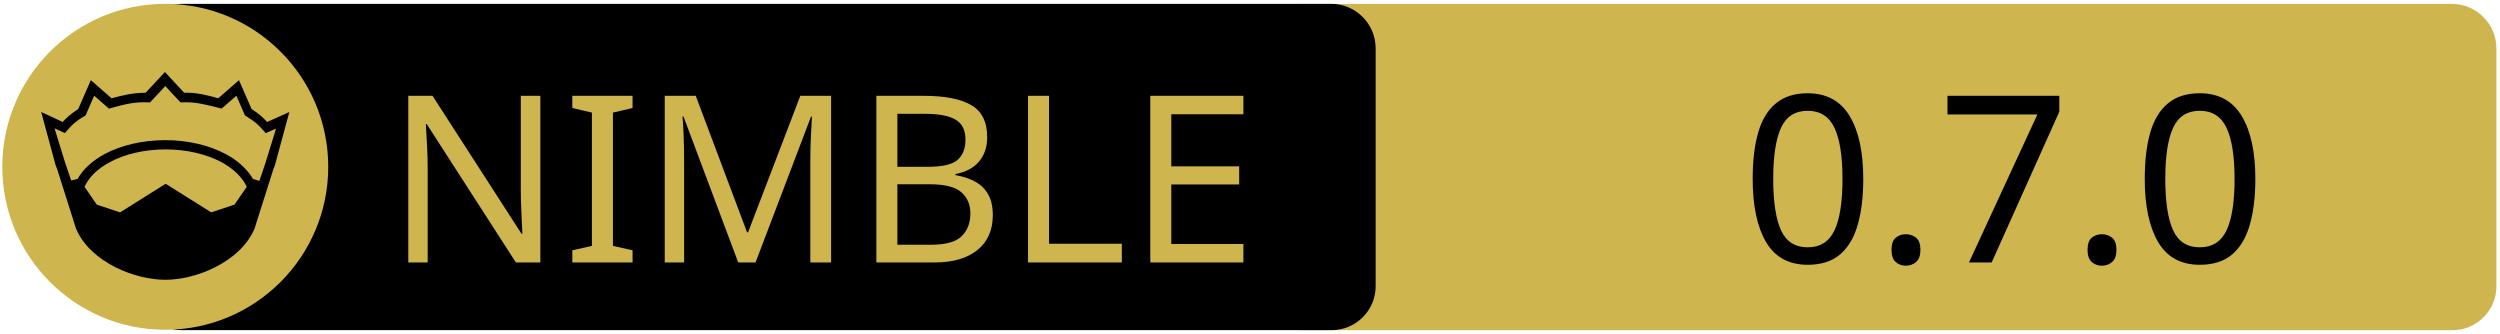
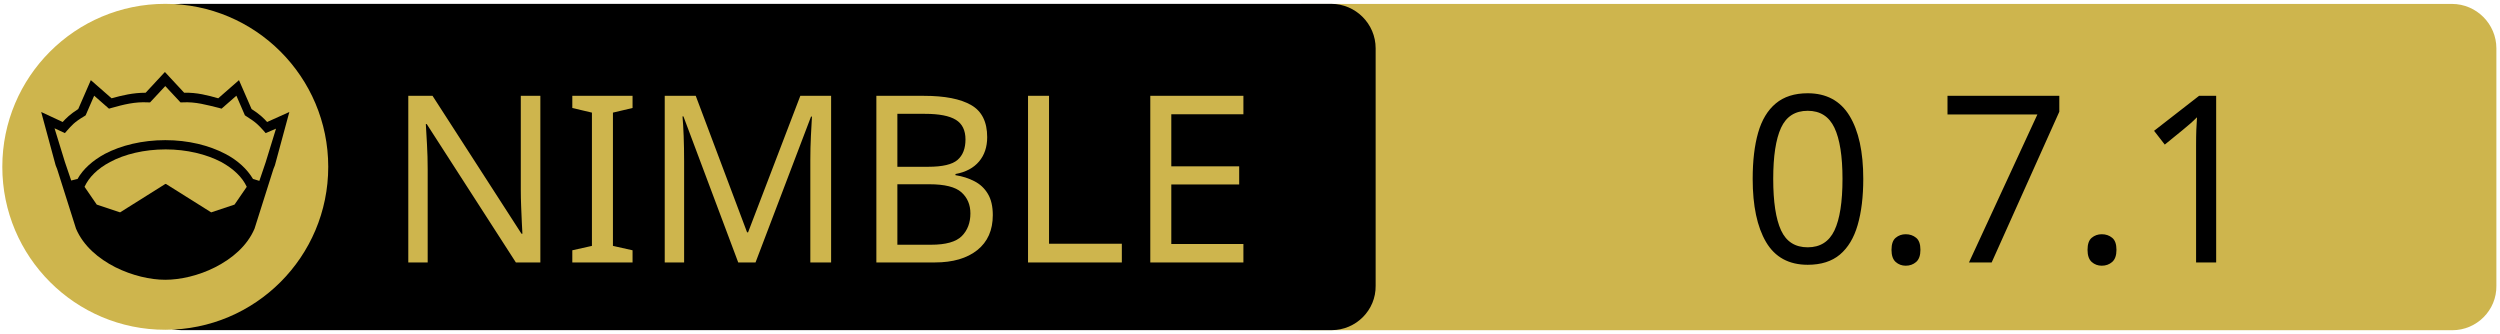
<svg xmlns="http://www.w3.org/2000/svg" xmlns:xlink="http://www.w3.org/1999/xlink" width="675" height="90" xml:space="preserve" version="1.1">
  <a xlink:href="https://github.com/Glasses-Neo/OOlib">
    <g>
      <path fill="#CEB54D" id="svg_15" d="m662.123,89.159l-310.5,0c-6.6,0 -12,-5.4 -12,-12l0,-64.1c0,-6.6 5.4,-12 12,-12l310.4,0c6.6,0 12,5.4 12,12l0,64.1c0.1,6.6 -5.3,12 -11.9,12z" />
      <path id="svg_1" d="m359.524,89.139l-310.5,0c-6.6,0 -12,-5.4 -12,-12l0,-64.1c0,-6.6 5.4,-12 12,-12l310.4,0c6.6,0 12,5.4 12,12l0,64.1c0.1,6.6 -5.3,12 -11.9,12z" />
      <rect id="svg_2" fill="none" height="45.9" width="315.3" class="st0" y="24.539" x="60.224" />
      <circle id="svg_4" fill="#CEB54D" r="44" cy="45.039" cx="44.624" class="st1" />
      <g id="XMLID_4_">
        <path id="svg_5" d="m78.124,30.239l-3.9,14.4l-0.4,1l-5.1,16.1c0,0 0,0 0,0c-2,4.7 -6.1,8.1 -10.6,10.4c-4.5,2.3 -9.5,3.4 -13.5,3.4c-4,0 -8.9,-1.1 -13.5,-3.4c-4.5,-2.3 -8.6,-5.7 -10.6,-10.4c0,0 0,0 0,0l-5.1,-16.1l-0.4,-1l-3.9,-14.4l5.8,2.7c0.9,-1 2,-2.1 4.2,-3.5l3.4,-7.8l5.6,4.9c2.9,-0.8 5.8,-1.5 9.2,-1.5l5.2,-5.6l5.2,5.6c3.4,-0.1 6.4,0.7 9.2,1.5l5.6,-4.9l3.4,7.8c2.2,1.4 3.3,2.5 4.2,3.5l6,-2.7z" />
        <g id="XMLID_6_">
          <g id="svg_6">
            <path id="svg_7" fill="#CEB54D" d="m66.624,50.439l-3.3,4.8l-6.3,2.1l-12.1,-7.6c-0.1,-0.1 -0.3,-0.1 -0.4,0l-12.1,7.6l-6.3,-2.1l-3.3,-4.8c1.2,-2.6 3.5,-4.9 6.9,-6.7c3.9,-2.1 9.2,-3.4 15,-3.4c5.7,0 11,1.3 15,3.4c3.3,1.8 5.7,4.1 6.9,6.7z" class="st1" />
          </g>
          <g id="svg_8" />
        </g>
        <g id="XMLID_5_">
          <g id="svg_9">
            <path id="svg_10" fill="#CEB54D" d="m74.524,34.739l-2.8,9.1l-1.7,5l-1.6,-0.5c0,0 -0.1,0 -0.1,0c-1.6,-2.7 -4.2,-5.1 -7.5,-6.8c-4.4,-2.3 -10,-3.7 -16.2,-3.7c-6.2,0 -11.9,1.4 -16.3,3.7c-3.3,1.8 -5.9,4.1 -7.4,6.8c0,0 -0.1,0 -0.1,0l-1.6,0.4l-1.7,-5l-2.8,-9.1l2.8,1.3l0.6,-0.7c1.2,-1.3 1.8,-2.2 4.7,-3.9l0.3,-0.2l2.3,-5.3l4,3.5l0.7,-0.2c3.2,-0.9 6.3,-1.7 9.8,-1.5l0.6,0l4.1,-4.4l4.1,4.4l0.6,0c3.5,-0.2 6.5,0.7 9.8,1.5l0.7,0.2l4,-3.5l2.3,5.3l0.3,0.2c2.9,1.8 3.5,2.6 4.7,3.9l0.6,0.7l2.8,-1.2z" class="st1" />
          </g>
          <g id="svg_11" />
        </g>
      </g>
      <text x="-442" y="-350.021" id="svg_16" font-size="63px" font-family="'PT Sans Caption', 'Tahoma', 'Helvetica Neue Medium', 'PT Sans', sans-serif" fill="#CEB54D" class="st1 st2 st3" transform="matrix(1 0 0 1 546.13 420.879)">NIMBLE</text>
-       <text x="-76.0" y="-350.012" id="svg_17" font-size="63.012px" font-family="'PT Sans Caption', 'Tahoma', 'Helvetica Neue Medium', 'PT Sans', sans-serif" fill="#000000" class="st1 st2 st3" transform="matrix(1 0 0 1 546.13 420.879)">0.7.0</text>
+       <text x="-76.0" y="-350.012" id="svg_17" font-size="63.012px" font-family="'PT Sans Caption', 'Tahoma', 'Helvetica Neue Medium', 'PT Sans', sans-serif" fill="#000000" class="st1 st2 st3" transform="matrix(1 0 0 1 546.13 420.879)">0.7.1</text>
    </g>
  </a>
</svg>
